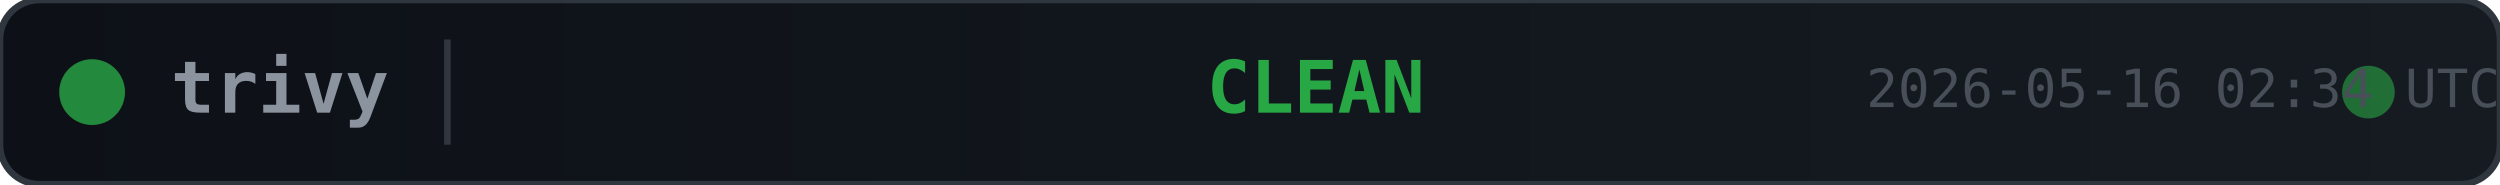
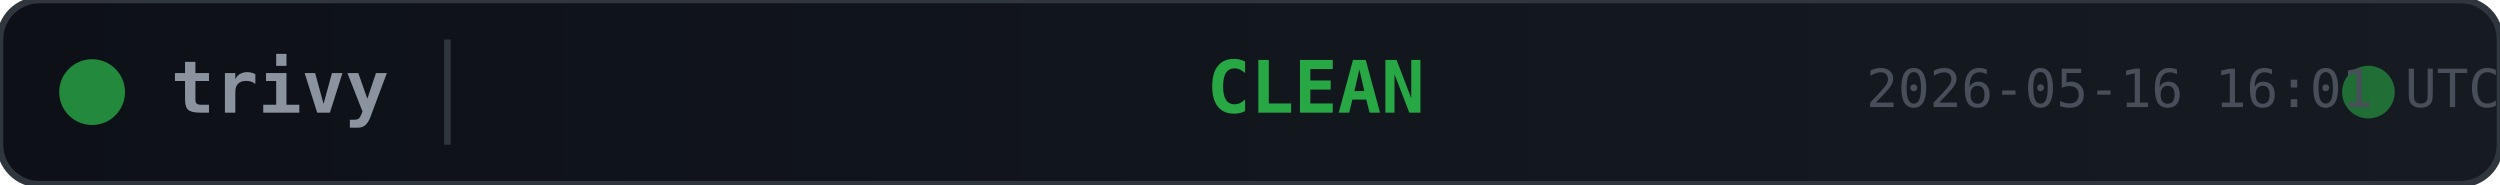
<svg xmlns="http://www.w3.org/2000/svg" width="380" height="28">
  <defs>
    <linearGradient id="bg" x1="0" y1="0" x2="1" y2="0">
      <stop offset="0%" stop-color="#0d1117" />
      <stop offset="100%" stop-color="#161b22" />
    </linearGradient>
  </defs>
  <rect width="380" height="28" rx="6" fill="url(#bg)" stroke="#30363d" stroke-width="1" />
  <circle cx="14" cy="14" r="5" fill="#28a745" opacity="0.8">
    <animate attributeName="opacity" values="0.8;0.4;0.8" dur="2s" repeatCount="indefinite" />
  </circle>
  <text x="26" y="14" fill="#8b949e" font-family="monospace" font-size="11" font-weight="600" dominant-baseline="middle">trivy</text>
  <line x1="68" y1="6" x2="68" y2="22" stroke="#30363d" stroke-width="1" />
  <text x="200" y="14" fill="#28a745" font-family="monospace" font-size="11" font-weight="700" text-anchor="middle" dominant-baseline="middle">CLEAN</text>
  <circle cx="360" cy="14" r="4" fill="#28a745" opacity="0.6">
    <animate attributeName="r" values="4;6;4" dur="1.5s" repeatCount="indefinite" />
    <animate attributeName="opacity" values="0.6;0.2;0.6" dur="1.5s" repeatCount="indefinite" />
  </circle>
-   <text x="380" y="14" fill="#484f58" font-family="monospace" font-size="8" text-anchor="end" dominant-baseline="middle">2026-05-16 02:34 UTC</text>
+   <text x="380" y="14" fill="#484f58" font-family="monospace" font-size="8" text-anchor="end" dominant-baseline="middle">2026-05-16 16:01 UTC</text>
</svg>
